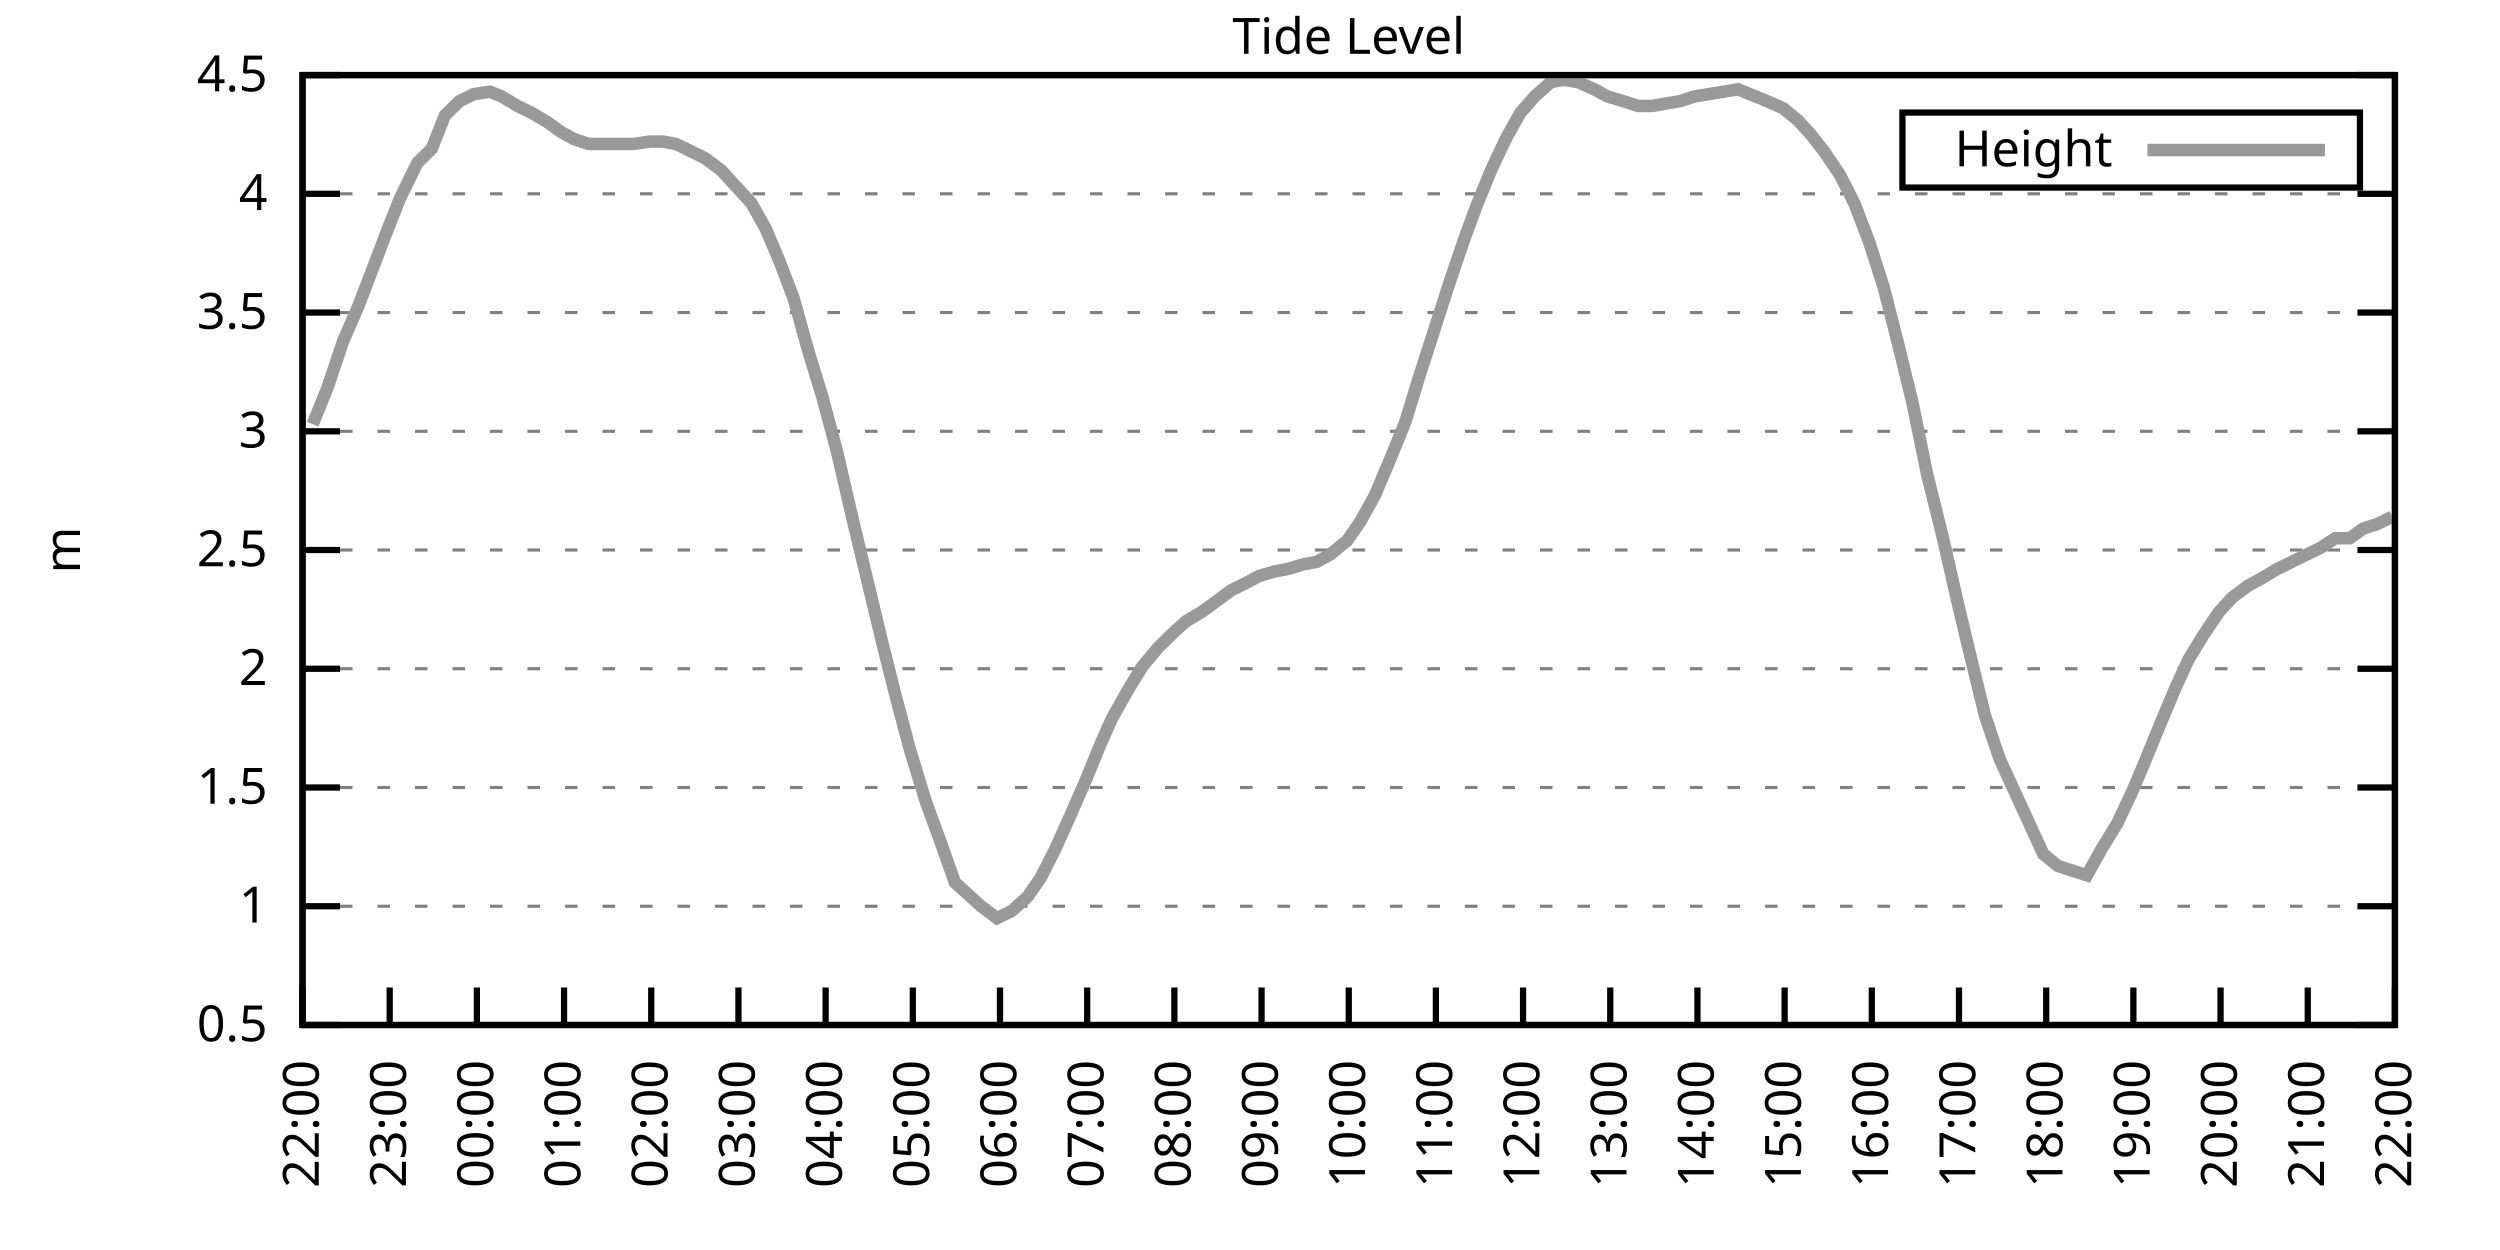
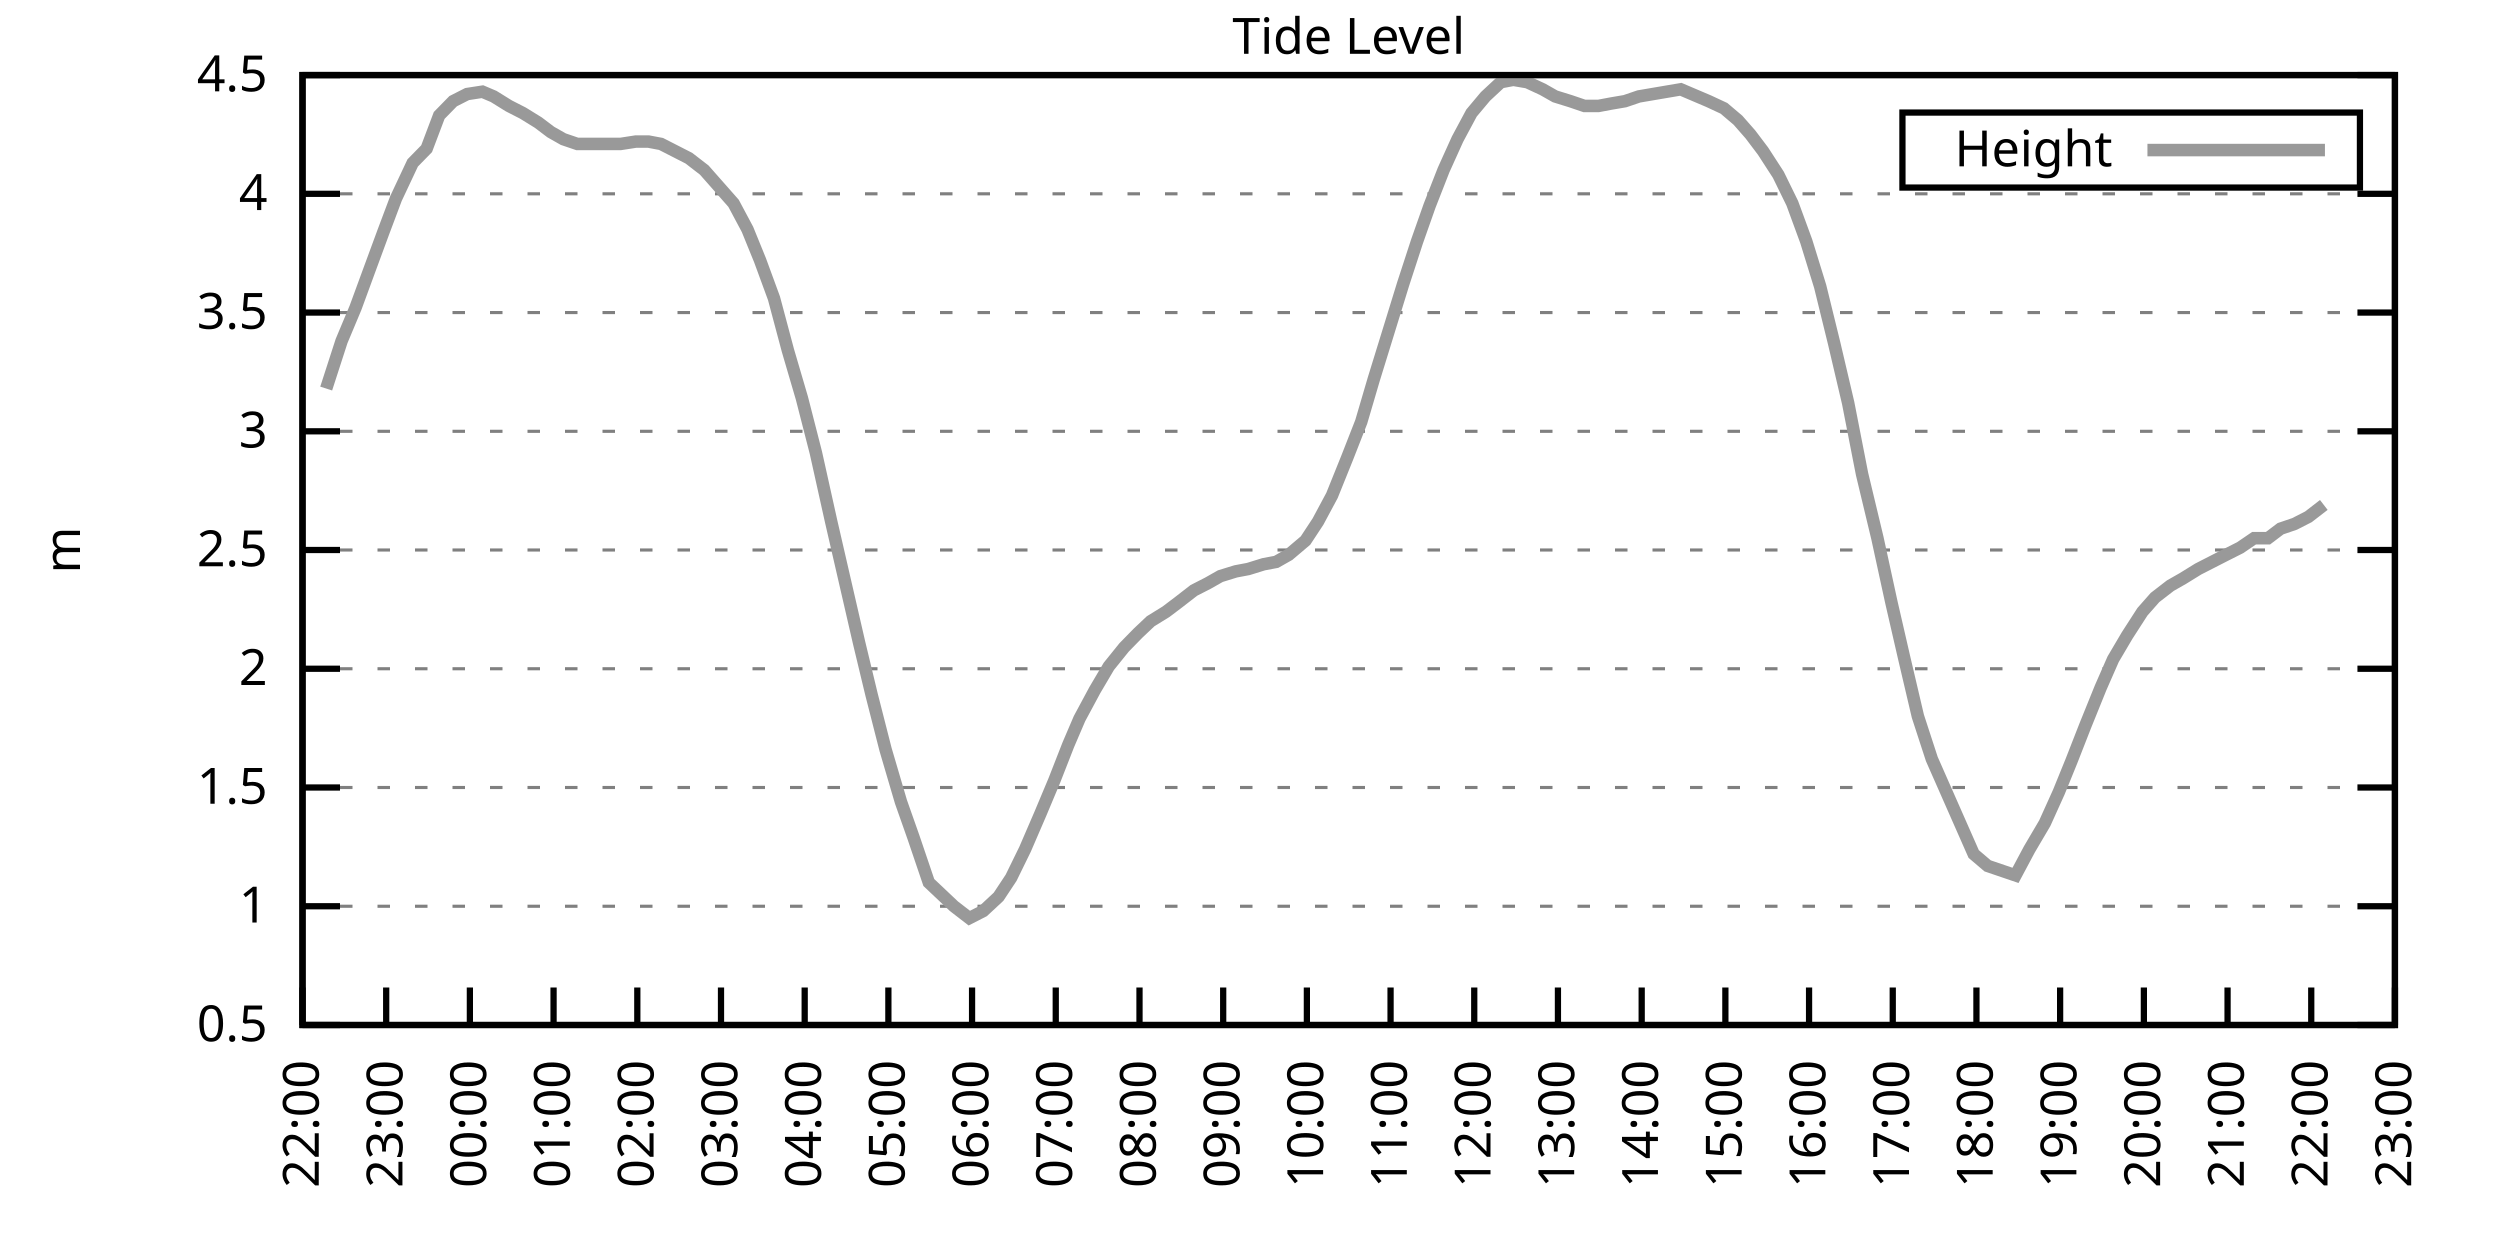
<svg xmlns="http://www.w3.org/2000/svg" xmlns:xlink="http://www.w3.org/1999/xlink" width="400" height="200" viewBox="0 0 400 200">
  <g id="gnuplot_canvas">
    <rect x="0" y="0" width="400" height="200" fill="none" />
    <defs>
      <circle id="gpDot" r="0.5" stroke-width="0.5" stroke="currentColor" />
      <path id="gpPt0" stroke-width="0.333" stroke="currentColor" d="M-1,0 h2 M0,-1 v2" />
      <path id="gpPt1" stroke-width="0.333" stroke="currentColor" d="M-1,-1 L1,1 M1,-1 L-1,1" />
      <path id="gpPt2" stroke-width="0.333" stroke="currentColor" d="M-1,0 L1,0 M0,-1 L0,1 M-1,-1 L1,1 M-1,1 L1,-1" />
      <rect id="gpPt3" stroke-width="0.333" stroke="currentColor" x="-1" y="-1" width="2" height="2" />
      <rect id="gpPt4" stroke-width="0.333" stroke="currentColor" fill="currentColor" x="-1" y="-1" width="2" height="2" />
      <circle id="gpPt5" stroke-width="0.333" stroke="currentColor" cx="0" cy="0" r="1" />
      <use xlink:href="#gpPt5" id="gpPt6" fill="currentColor" stroke="none" />
      <path id="gpPt7" stroke-width="0.333" stroke="currentColor" d="M0,-1.33 L-1.33,0.67 L1.33,0.67 z" />
      <use xlink:href="#gpPt7" id="gpPt8" fill="currentColor" stroke="none" />
      <use xlink:href="#gpPt7" id="gpPt9" stroke="currentColor" transform="rotate(180)" />
      <use xlink:href="#gpPt9" id="gpPt10" fill="currentColor" stroke="none" />
      <use xlink:href="#gpPt3" id="gpPt11" stroke="currentColor" transform="rotate(45)" />
      <use xlink:href="#gpPt11" id="gpPt12" fill="currentColor" stroke="none" />
      <path id="gpPt13" stroke-width="0.333" stroke="currentColor" d="M0,1.330 L1.265,0.411 L0.782,-1.067 L-0.782,-1.076 L-1.265,0.411 z" />
      <use xlink:href="#gpPt13" id="gpPt14" fill="currentColor" stroke="none" />
      <filter id="textbox" filterUnits="objectBoundingBox" x="0" y="0" height="1" width="1">
        <feFlood flood-color="white" flood-opacity="1" result="bgnd" />
        <feComposite in="SourceGraphic" in2="bgnd" operator="atop" />
      </filter>
      <filter id="greybox" filterUnits="objectBoundingBox" x="0" y="0" height="1" width="1">
        <feFlood flood-color="lightgrey" flood-opacity="1" result="grey" />
        <feComposite in="SourceGraphic" in2="grey" operator="atop" />
      </filter>
    </defs>
    <g fill="none" color="white" stroke="currentColor" stroke-width="1.00" stroke-linecap="butt" stroke-linejoin="miter">
</g>
    <g fill="none" color="black" stroke="currentColor" stroke-width="1.00" stroke-linecap="butt" stroke-linejoin="miter">
      <g stroke="none" shape-rendering="crispEdges">
        <polygon fill="rgb(255, 255, 255)" points="48.40,164.00 383.18,164.00 383.18,12.02 48.40,12.02 " />
      </g>
    </g>
    <g fill="none" color="black" stroke="currentColor" stroke-width="1.00" stroke-linecap="butt" stroke-linejoin="miter">
</g>
    <g fill="none" color="black" stroke="black" stroke-width="0.50" stroke-linecap="butt" stroke-linejoin="miter">
</g>
    <g fill="none" color="gray" stroke="currentColor" stroke-width="0.50" stroke-linecap="butt" stroke-linejoin="miter">
      <path stroke="gray" stroke-dasharray="2,4" class="gridline" d="M48.40,164.00 L383.19,164.00  " />
    </g>
    <g fill="none" color="gray" stroke="gray" stroke-width="1.00" stroke-linecap="butt" stroke-linejoin="miter">
</g>
    <g fill="none" color="black" stroke="currentColor" stroke-width="1.00" stroke-linecap="butt" stroke-linejoin="miter">
      <path stroke="black" d="M48.40,164.00 L54.40,164.00 M383.19,164.00 L377.19,164.00  " />
      <g transform="translate(42.80,166.60)" stroke="none" fill="black" font-family="Sans" font-size="8.00" text-anchor="end">
        <text>
          <tspan font-family="Sans"> 0.5</tspan>
        </text>
      </g>
    </g>
    <g fill="none" color="black" stroke="currentColor" stroke-width="1.00" stroke-linecap="butt" stroke-linejoin="miter">
</g>
    <g fill="none" color="black" stroke="black" stroke-width="0.50" stroke-linecap="butt" stroke-linejoin="miter">
</g>
    <g fill="none" color="gray" stroke="currentColor" stroke-width="0.50" stroke-linecap="butt" stroke-linejoin="miter">
      <path stroke="gray" stroke-dasharray="2,4" class="gridline" d="M48.40,145.00 L383.19,145.00  " />
    </g>
    <g fill="none" color="gray" stroke="gray" stroke-width="1.00" stroke-linecap="butt" stroke-linejoin="miter">
</g>
    <g fill="none" color="black" stroke="currentColor" stroke-width="1.00" stroke-linecap="butt" stroke-linejoin="miter">
      <path stroke="black" d="M48.40,145.00 L54.40,145.00 M383.19,145.00 L377.19,145.00  " />
      <g transform="translate(42.80,147.60)" stroke="none" fill="black" font-family="Sans" font-size="8.00" text-anchor="end">
        <text>
          <tspan font-family="Sans"> 1</tspan>
        </text>
      </g>
    </g>
    <g fill="none" color="black" stroke="currentColor" stroke-width="1.00" stroke-linecap="butt" stroke-linejoin="miter">
</g>
    <g fill="none" color="black" stroke="black" stroke-width="0.50" stroke-linecap="butt" stroke-linejoin="miter">
</g>
    <g fill="none" color="gray" stroke="currentColor" stroke-width="0.50" stroke-linecap="butt" stroke-linejoin="miter">
      <path stroke="gray" stroke-dasharray="2,4" class="gridline" d="M48.40,126.00 L383.19,126.00  " />
    </g>
    <g fill="none" color="gray" stroke="gray" stroke-width="1.00" stroke-linecap="butt" stroke-linejoin="miter">
</g>
    <g fill="none" color="black" stroke="currentColor" stroke-width="1.00" stroke-linecap="butt" stroke-linejoin="miter">
      <path stroke="black" d="M48.40,126.00 L54.40,126.00 M383.19,126.00 L377.19,126.00  " />
      <g transform="translate(42.80,128.60)" stroke="none" fill="black" font-family="Sans" font-size="8.00" text-anchor="end">
        <text>
          <tspan font-family="Sans"> 1.5</tspan>
        </text>
      </g>
    </g>
    <g fill="none" color="black" stroke="currentColor" stroke-width="1.00" stroke-linecap="butt" stroke-linejoin="miter">
</g>
    <g fill="none" color="black" stroke="black" stroke-width="0.50" stroke-linecap="butt" stroke-linejoin="miter">
</g>
    <g fill="none" color="gray" stroke="currentColor" stroke-width="0.50" stroke-linecap="butt" stroke-linejoin="miter">
      <path stroke="gray" stroke-dasharray="2,4" class="gridline" d="M48.40,107.00 L383.19,107.00  " />
    </g>
    <g fill="none" color="gray" stroke="gray" stroke-width="1.00" stroke-linecap="butt" stroke-linejoin="miter">
</g>
    <g fill="none" color="black" stroke="currentColor" stroke-width="1.00" stroke-linecap="butt" stroke-linejoin="miter">
      <path stroke="black" d="M48.40,107.00 L54.40,107.00 M383.19,107.00 L377.19,107.00  " />
      <g transform="translate(42.80,109.60)" stroke="none" fill="black" font-family="Sans" font-size="8.00" text-anchor="end">
        <text>
          <tspan font-family="Sans"> 2</tspan>
        </text>
      </g>
    </g>
    <g fill="none" color="black" stroke="currentColor" stroke-width="1.00" stroke-linecap="butt" stroke-linejoin="miter">
</g>
    <g fill="none" color="black" stroke="black" stroke-width="0.50" stroke-linecap="butt" stroke-linejoin="miter">
</g>
    <g fill="none" color="gray" stroke="currentColor" stroke-width="0.50" stroke-linecap="butt" stroke-linejoin="miter">
      <path stroke="gray" stroke-dasharray="2,4" class="gridline" d="M48.40,88.00 L383.19,88.00  " />
    </g>
    <g fill="none" color="gray" stroke="gray" stroke-width="1.00" stroke-linecap="butt" stroke-linejoin="miter">
</g>
    <g fill="none" color="black" stroke="currentColor" stroke-width="1.00" stroke-linecap="butt" stroke-linejoin="miter">
      <path stroke="black" d="M48.40,88.00 L54.40,88.00 M383.19,88.00 L377.19,88.00  " />
      <g transform="translate(42.80,90.60)" stroke="none" fill="black" font-family="Sans" font-size="8.00" text-anchor="end">
        <text>
          <tspan font-family="Sans"> 2.5</tspan>
        </text>
      </g>
    </g>
    <g fill="none" color="black" stroke="currentColor" stroke-width="1.00" stroke-linecap="butt" stroke-linejoin="miter">
</g>
    <g fill="none" color="black" stroke="black" stroke-width="0.50" stroke-linecap="butt" stroke-linejoin="miter">
</g>
    <g fill="none" color="gray" stroke="currentColor" stroke-width="0.50" stroke-linecap="butt" stroke-linejoin="miter">
      <path stroke="gray" stroke-dasharray="2,4" class="gridline" d="M48.40,69.01 L383.19,69.01  " />
    </g>
    <g fill="none" color="gray" stroke="gray" stroke-width="1.00" stroke-linecap="butt" stroke-linejoin="miter">
</g>
    <g fill="none" color="black" stroke="currentColor" stroke-width="1.00" stroke-linecap="butt" stroke-linejoin="miter">
      <path stroke="black" d="M48.40,69.01 L54.40,69.01 M383.19,69.01 L377.19,69.01  " />
      <g transform="translate(42.80,71.61)" stroke="none" fill="black" font-family="Sans" font-size="8.00" text-anchor="end">
        <text>
          <tspan font-family="Sans"> 3</tspan>
        </text>
      </g>
    </g>
    <g fill="none" color="black" stroke="currentColor" stroke-width="1.00" stroke-linecap="butt" stroke-linejoin="miter">
</g>
    <g fill="none" color="black" stroke="black" stroke-width="0.50" stroke-linecap="butt" stroke-linejoin="miter">
</g>
    <g fill="none" color="gray" stroke="currentColor" stroke-width="0.50" stroke-linecap="butt" stroke-linejoin="miter">
      <path stroke="gray" stroke-dasharray="2,4" class="gridline" d="M48.40,50.01 L383.19,50.01  " />
    </g>
    <g fill="none" color="gray" stroke="gray" stroke-width="1.00" stroke-linecap="butt" stroke-linejoin="miter">
</g>
    <g fill="none" color="black" stroke="currentColor" stroke-width="1.00" stroke-linecap="butt" stroke-linejoin="miter">
      <path stroke="black" d="M48.40,50.01 L54.40,50.01 M383.19,50.01 L377.19,50.01  " />
      <g transform="translate(42.80,52.61)" stroke="none" fill="black" font-family="Sans" font-size="8.00" text-anchor="end">
        <text>
          <tspan font-family="Sans"> 3.5</tspan>
        </text>
      </g>
    </g>
    <g fill="none" color="black" stroke="currentColor" stroke-width="1.00" stroke-linecap="butt" stroke-linejoin="miter">
</g>
    <g fill="none" color="black" stroke="black" stroke-width="0.50" stroke-linecap="butt" stroke-linejoin="miter">
</g>
    <g fill="none" color="gray" stroke="currentColor" stroke-width="0.50" stroke-linecap="butt" stroke-linejoin="miter">
      <path stroke="gray" stroke-dasharray="2,4" class="gridline" d="M48.40,31.01 L383.19,31.01  " />
    </g>
    <g fill="none" color="gray" stroke="gray" stroke-width="1.00" stroke-linecap="butt" stroke-linejoin="miter">
</g>
    <g fill="none" color="black" stroke="currentColor" stroke-width="1.00" stroke-linecap="butt" stroke-linejoin="miter">
      <path stroke="black" d="M48.40,31.01 L54.40,31.01 M383.19,31.01 L377.19,31.01  " />
      <g transform="translate(42.80,33.61)" stroke="none" fill="black" font-family="Sans" font-size="8.00" text-anchor="end">
        <text>
          <tspan font-family="Sans"> 4</tspan>
        </text>
      </g>
    </g>
    <g fill="none" color="black" stroke="currentColor" stroke-width="1.00" stroke-linecap="butt" stroke-linejoin="miter">
</g>
    <g fill="none" color="black" stroke="black" stroke-width="0.50" stroke-linecap="butt" stroke-linejoin="miter">
</g>
    <g fill="none" color="gray" stroke="currentColor" stroke-width="0.50" stroke-linecap="butt" stroke-linejoin="miter">
      <path stroke="gray" stroke-dasharray="2,4" class="gridline" d="M48.40,12.01 L383.19,12.01  " />
    </g>
    <g fill="none" color="gray" stroke="gray" stroke-width="1.00" stroke-linecap="butt" stroke-linejoin="miter">
</g>
    <g fill="none" color="black" stroke="currentColor" stroke-width="1.00" stroke-linecap="butt" stroke-linejoin="miter">
      <path stroke="black" d="M48.40,12.01 L54.40,12.01 M383.19,12.01 L377.19,12.01  " />
      <g transform="translate(42.80,14.61)" stroke="none" fill="black" font-family="Sans" font-size="8.00" text-anchor="end">
        <text>
          <tspan font-family="Sans"> 4.5</tspan>
        </text>
      </g>
    </g>
    <g fill="none" color="black" stroke="currentColor" stroke-width="1.00" stroke-linecap="butt" stroke-linejoin="miter">
      <path stroke="black" d="M48.40,164.00 L48.40,158.00  " />
      <g transform="translate(51.00,169.60) rotate(270.00)" stroke="none" fill="black" font-family="Sans" font-size="8.00" text-anchor="end">
        <text>
          <tspan font-family="Sans">22:00</tspan>
        </text>
      </g>
    </g>
    <g fill="none" color="black" stroke="currentColor" stroke-width="1.00" stroke-linecap="butt" stroke-linejoin="miter">
-       <path stroke="black" d="M62.35,164.00 L62.35,158.00  " />
-       <g transform="translate(64.95,169.60) rotate(270.00)" stroke="none" fill="black" font-family="Sans" font-size="8.00" text-anchor="end">
+       <path stroke="black" d="M61.79,164.00 L61.79,158.00  " />
+       <g transform="translate(64.39,169.60) rotate(270.00)" stroke="none" fill="black" font-family="Sans" font-size="8.00" text-anchor="end">
        <text>
          <tspan font-family="Sans">23:00</tspan>
        </text>
      </g>
    </g>
    <g fill="none" color="black" stroke="currentColor" stroke-width="1.00" stroke-linecap="butt" stroke-linejoin="miter">
-       <path stroke="black" d="M76.30,164.00 L76.30,158.00  " />
-       <g transform="translate(78.90,169.60) rotate(270.00)" stroke="none" fill="black" font-family="Sans" font-size="8.00" text-anchor="end">
+       <path stroke="black" d="M75.18,164.00 L75.18,158.00  " />
+       <g transform="translate(77.78,169.60) rotate(270.00)" stroke="none" fill="black" font-family="Sans" font-size="8.00" text-anchor="end">
        <text>
          <tspan font-family="Sans">00:00</tspan>
        </text>
      </g>
    </g>
    <g fill="none" color="black" stroke="currentColor" stroke-width="1.00" stroke-linecap="butt" stroke-linejoin="miter">
-       <path stroke="black" d="M90.25,164.00 L90.25,158.00  " />
-       <g transform="translate(92.85,169.60) rotate(270.00)" stroke="none" fill="black" font-family="Sans" font-size="8.00" text-anchor="end">
+       <path stroke="black" d="M88.57,164.00 L88.57,158.00  " />
+       <g transform="translate(91.17,169.60) rotate(270.00)" stroke="none" fill="black" font-family="Sans" font-size="8.00" text-anchor="end">
        <text>
          <tspan font-family="Sans">01:00</tspan>
        </text>
      </g>
    </g>
    <g fill="none" color="black" stroke="currentColor" stroke-width="1.00" stroke-linecap="butt" stroke-linejoin="miter">
-       <path stroke="black" d="M104.20,164.00 L104.20,158.00  " />
-       <g transform="translate(106.80,169.60) rotate(270.00)" stroke="none" fill="black" font-family="Sans" font-size="8.00" text-anchor="end">
+       <path stroke="black" d="M101.97,164.00 L101.97,158.00  " />
+       <g transform="translate(104.57,169.60) rotate(270.00)" stroke="none" fill="black" font-family="Sans" font-size="8.00" text-anchor="end">
        <text>
          <tspan font-family="Sans">02:00</tspan>
        </text>
      </g>
    </g>
    <g fill="none" color="black" stroke="currentColor" stroke-width="1.00" stroke-linecap="butt" stroke-linejoin="miter">
-       <path stroke="black" d="M118.15,164.00 L118.15,158.00  " />
-       <g transform="translate(120.75,169.60) rotate(270.00)" stroke="none" fill="black" font-family="Sans" font-size="8.00" text-anchor="end">
+       <path stroke="black" d="M115.36,164.00 L115.36,158.00  " />
+       <g transform="translate(117.96,169.60) rotate(270.00)" stroke="none" fill="black" font-family="Sans" font-size="8.00" text-anchor="end">
        <text>
          <tspan font-family="Sans">03:00</tspan>
        </text>
      </g>
    </g>
    <g fill="none" color="black" stroke="currentColor" stroke-width="1.00" stroke-linecap="butt" stroke-linejoin="miter">
-       <path stroke="black" d="M132.10,164.00 L132.10,158.00  " />
-       <g transform="translate(134.70,169.60) rotate(270.00)" stroke="none" fill="black" font-family="Sans" font-size="8.00" text-anchor="end">
+       <path stroke="black" d="M128.75,164.00 L128.75,158.00  " />
+       <g transform="translate(131.35,169.60) rotate(270.00)" stroke="none" fill="black" font-family="Sans" font-size="8.00" text-anchor="end">
        <text>
          <tspan font-family="Sans">04:00</tspan>
        </text>
      </g>
    </g>
    <g fill="none" color="black" stroke="currentColor" stroke-width="1.00" stroke-linecap="butt" stroke-linejoin="miter">
-       <path stroke="black" d="M146.05,164.00 L146.05,158.00  " />
-       <g transform="translate(148.65,169.60) rotate(270.00)" stroke="none" fill="black" font-family="Sans" font-size="8.00" text-anchor="end">
+       <path stroke="black" d="M142.14,164.00 L142.14,158.00  " />
+       <g transform="translate(144.74,169.60) rotate(270.00)" stroke="none" fill="black" font-family="Sans" font-size="8.00" text-anchor="end">
        <text>
          <tspan font-family="Sans">05:00</tspan>
        </text>
      </g>
    </g>
    <g fill="none" color="black" stroke="currentColor" stroke-width="1.00" stroke-linecap="butt" stroke-linejoin="miter">
-       <path stroke="black" d="M160.00,164.00 L160.00,158.00  " />
-       <g transform="translate(162.60,169.60) rotate(270.00)" stroke="none" fill="black" font-family="Sans" font-size="8.00" text-anchor="end">
+       <path stroke="black" d="M155.53,164.00 L155.53,158.00  " />
+       <g transform="translate(158.13,169.60) rotate(270.00)" stroke="none" fill="black" font-family="Sans" font-size="8.00" text-anchor="end">
        <text>
          <tspan font-family="Sans">06:00</tspan>
        </text>
      </g>
    </g>
    <g fill="none" color="black" stroke="currentColor" stroke-width="1.00" stroke-linecap="butt" stroke-linejoin="miter">
-       <path stroke="black" d="M173.95,164.00 L173.95,158.00  " />
-       <g transform="translate(176.55,169.60) rotate(270.00)" stroke="none" fill="black" font-family="Sans" font-size="8.00" text-anchor="end">
+       <path stroke="black" d="M168.92,164.00 L168.92,158.00  " />
+       <g transform="translate(171.52,169.60) rotate(270.00)" stroke="none" fill="black" font-family="Sans" font-size="8.00" text-anchor="end">
        <text>
          <tspan font-family="Sans">07:00</tspan>
        </text>
      </g>
    </g>
    <g fill="none" color="black" stroke="currentColor" stroke-width="1.00" stroke-linecap="butt" stroke-linejoin="miter">
-       <path stroke="black" d="M187.90,164.00 L187.90,158.00  " />
-       <g transform="translate(190.50,169.60) rotate(270.00)" stroke="none" fill="black" font-family="Sans" font-size="8.00" text-anchor="end">
+       <path stroke="black" d="M182.32,164.00 L182.32,158.00  " />
+       <g transform="translate(184.92,169.60) rotate(270.00)" stroke="none" fill="black" font-family="Sans" font-size="8.00" text-anchor="end">
        <text>
          <tspan font-family="Sans">08:00</tspan>
        </text>
      </g>
    </g>
    <g fill="none" color="black" stroke="currentColor" stroke-width="1.00" stroke-linecap="butt" stroke-linejoin="miter">
-       <path stroke="black" d="M201.85,164.00 L201.85,158.00  " />
-       <g transform="translate(204.45,169.60) rotate(270.00)" stroke="none" fill="black" font-family="Sans" font-size="8.00" text-anchor="end">
+       <path stroke="black" d="M195.71,164.00 L195.71,158.00  " />
+       <g transform="translate(198.31,169.60) rotate(270.00)" stroke="none" fill="black" font-family="Sans" font-size="8.00" text-anchor="end">
        <text>
          <tspan font-family="Sans">09:00</tspan>
        </text>
      </g>
    </g>
    <g fill="none" color="black" stroke="currentColor" stroke-width="1.00" stroke-linecap="butt" stroke-linejoin="miter">
-       <path stroke="black" d="M215.80,164.00 L215.80,158.00  " />
-       <g transform="translate(218.40,169.60) rotate(270.00)" stroke="none" fill="black" font-family="Sans" font-size="8.00" text-anchor="end">
+       <path stroke="black" d="M209.10,164.00 L209.10,158.00  " />
+       <g transform="translate(211.70,169.60) rotate(270.00)" stroke="none" fill="black" font-family="Sans" font-size="8.00" text-anchor="end">
        <text>
          <tspan font-family="Sans">10:00</tspan>
        </text>
      </g>
    </g>
    <g fill="none" color="black" stroke="currentColor" stroke-width="1.00" stroke-linecap="butt" stroke-linejoin="miter">
-       <path stroke="black" d="M229.74,164.00 L229.74,158.00  " />
-       <g transform="translate(232.34,169.60) rotate(270.00)" stroke="none" fill="black" font-family="Sans" font-size="8.00" text-anchor="end">
+       <path stroke="black" d="M222.49,164.00 L222.49,158.00  " />
+       <g transform="translate(225.09,169.60) rotate(270.00)" stroke="none" fill="black" font-family="Sans" font-size="8.00" text-anchor="end">
        <text>
          <tspan font-family="Sans">11:00</tspan>
        </text>
      </g>
    </g>
    <g fill="none" color="black" stroke="currentColor" stroke-width="1.00" stroke-linecap="butt" stroke-linejoin="miter">
-       <path stroke="black" d="M243.69,164.00 L243.69,158.00  " />
-       <g transform="translate(246.29,169.60) rotate(270.00)" stroke="none" fill="black" font-family="Sans" font-size="8.00" text-anchor="end">
+       <path stroke="black" d="M235.88,164.00 L235.88,158.00  " />
+       <g transform="translate(238.48,169.60) rotate(270.00)" stroke="none" fill="black" font-family="Sans" font-size="8.00" text-anchor="end">
        <text>
          <tspan font-family="Sans">12:00</tspan>
        </text>
      </g>
    </g>
    <g fill="none" color="black" stroke="currentColor" stroke-width="1.00" stroke-linecap="butt" stroke-linejoin="miter">
-       <path stroke="black" d="M257.64,164.00 L257.64,158.00  " />
-       <g transform="translate(260.24,169.60) rotate(270.00)" stroke="none" fill="black" font-family="Sans" font-size="8.00" text-anchor="end">
+       <path stroke="black" d="M249.27,164.00 L249.27,158.00  " />
+       <g transform="translate(251.87,169.60) rotate(270.00)" stroke="none" fill="black" font-family="Sans" font-size="8.00" text-anchor="end">
        <text>
          <tspan font-family="Sans">13:00</tspan>
        </text>
      </g>
    </g>
    <g fill="none" color="black" stroke="currentColor" stroke-width="1.00" stroke-linecap="butt" stroke-linejoin="miter">
-       <path stroke="black" d="M271.59,164.00 L271.59,158.00  " />
-       <g transform="translate(274.19,169.60) rotate(270.00)" stroke="none" fill="black" font-family="Sans" font-size="8.00" text-anchor="end">
+       <path stroke="black" d="M262.67,164.00 L262.67,158.00  " />
+       <g transform="translate(265.27,169.60) rotate(270.00)" stroke="none" fill="black" font-family="Sans" font-size="8.00" text-anchor="end">
        <text>
          <tspan font-family="Sans">14:00</tspan>
        </text>
      </g>
    </g>
    <g fill="none" color="black" stroke="currentColor" stroke-width="1.00" stroke-linecap="butt" stroke-linejoin="miter">
-       <path stroke="black" d="M285.54,164.00 L285.54,158.00  " />
-       <g transform="translate(288.14,169.60) rotate(270.00)" stroke="none" fill="black" font-family="Sans" font-size="8.00" text-anchor="end">
+       <path stroke="black" d="M276.06,164.00 L276.06,158.00  " />
+       <g transform="translate(278.66,169.60) rotate(270.00)" stroke="none" fill="black" font-family="Sans" font-size="8.00" text-anchor="end">
        <text>
          <tspan font-family="Sans">15:00</tspan>
        </text>
      </g>
    </g>
    <g fill="none" color="black" stroke="currentColor" stroke-width="1.00" stroke-linecap="butt" stroke-linejoin="miter">
-       <path stroke="black" d="M299.49,164.00 L299.49,158.00  " />
-       <g transform="translate(302.09,169.60) rotate(270.00)" stroke="none" fill="black" font-family="Sans" font-size="8.00" text-anchor="end">
+       <path stroke="black" d="M289.45,164.00 L289.45,158.00  " />
+       <g transform="translate(292.05,169.60) rotate(270.00)" stroke="none" fill="black" font-family="Sans" font-size="8.00" text-anchor="end">
        <text>
          <tspan font-family="Sans">16:00</tspan>
        </text>
      </g>
    </g>
    <g fill="none" color="black" stroke="currentColor" stroke-width="1.00" stroke-linecap="butt" stroke-linejoin="miter">
-       <path stroke="black" d="M313.44,164.00 L313.44,158.00  " />
-       <g transform="translate(316.04,169.60) rotate(270.00)" stroke="none" fill="black" font-family="Sans" font-size="8.00" text-anchor="end">
+       <path stroke="black" d="M302.84,164.00 L302.84,158.00  " />
+       <g transform="translate(305.44,169.60) rotate(270.00)" stroke="none" fill="black" font-family="Sans" font-size="8.00" text-anchor="end">
        <text>
          <tspan font-family="Sans">17:00</tspan>
        </text>
      </g>
    </g>
    <g fill="none" color="black" stroke="currentColor" stroke-width="1.00" stroke-linecap="butt" stroke-linejoin="miter">
-       <path stroke="black" d="M327.39,164.00 L327.39,158.00  " />
-       <g transform="translate(329.99,169.60) rotate(270.00)" stroke="none" fill="black" font-family="Sans" font-size="8.00" text-anchor="end">
+       <path stroke="black" d="M316.23,164.00 L316.23,158.00  " />
+       <g transform="translate(318.83,169.60) rotate(270.00)" stroke="none" fill="black" font-family="Sans" font-size="8.00" text-anchor="end">
        <text>
          <tspan font-family="Sans">18:00</tspan>
        </text>
      </g>
    </g>
    <g fill="none" color="black" stroke="currentColor" stroke-width="1.00" stroke-linecap="butt" stroke-linejoin="miter">
-       <path stroke="black" d="M341.34,164.00 L341.34,158.00  " />
-       <g transform="translate(343.94,169.60) rotate(270.00)" stroke="none" fill="black" font-family="Sans" font-size="8.00" text-anchor="end">
+       <path stroke="black" d="M329.62,164.00 L329.62,158.00  " />
+       <g transform="translate(332.22,169.60) rotate(270.00)" stroke="none" fill="black" font-family="Sans" font-size="8.00" text-anchor="end">
        <text>
          <tspan font-family="Sans">19:00</tspan>
        </text>
      </g>
    </g>
    <g fill="none" color="black" stroke="currentColor" stroke-width="1.00" stroke-linecap="butt" stroke-linejoin="miter">
-       <path stroke="black" d="M355.29,164.00 L355.29,158.00  " />
-       <g transform="translate(357.89,169.60) rotate(270.00)" stroke="none" fill="black" font-family="Sans" font-size="8.00" text-anchor="end">
+       <path stroke="black" d="M343.02,164.00 L343.02,158.00  " />
+       <g transform="translate(345.62,169.60) rotate(270.00)" stroke="none" fill="black" font-family="Sans" font-size="8.00" text-anchor="end">
        <text>
          <tspan font-family="Sans">20:00</tspan>
        </text>
      </g>
    </g>
    <g fill="none" color="black" stroke="currentColor" stroke-width="1.00" stroke-linecap="butt" stroke-linejoin="miter">
-       <path stroke="black" d="M369.24,164.00 L369.24,158.00  " />
-       <g transform="translate(371.84,169.60) rotate(270.00)" stroke="none" fill="black" font-family="Sans" font-size="8.00" text-anchor="end">
+       <path stroke="black" d="M356.41,164.00 L356.41,158.00  " />
+       <g transform="translate(359.01,169.60) rotate(270.00)" stroke="none" fill="black" font-family="Sans" font-size="8.00" text-anchor="end">
        <text>
          <tspan font-family="Sans">21:00</tspan>
+         </text>
+       </g>
+     </g>
+     <g fill="none" color="black" stroke="currentColor" stroke-width="1.00" stroke-linecap="butt" stroke-linejoin="miter">
+       <path stroke="black" d="M369.80,164.00 L369.80,158.00  " />
+       <g transform="translate(372.40,169.60) rotate(270.00)" stroke="none" fill="black" font-family="Sans" font-size="8.00" text-anchor="end">
+         <text>
+           <tspan font-family="Sans">22:00</tspan>
        </text>
      </g>
    </g>
    <g fill="none" color="black" stroke="currentColor" stroke-width="1.00" stroke-linecap="butt" stroke-linejoin="miter">
      <path stroke="black" d="M383.19,164.00 L383.19,158.00  " />
      <g transform="translate(385.79,169.60) rotate(270.00)" stroke="none" fill="black" font-family="Sans" font-size="8.00" text-anchor="end">
        <text>
-           <tspan font-family="Sans">22:00</tspan>
+           <tspan font-family="Sans">23:00</tspan>
        </text>
      </g>
    </g>
    <g fill="none" color="black" stroke="currentColor" stroke-width="1.00" stroke-linecap="butt" stroke-linejoin="miter">
</g>
    <g fill="none" color="black" stroke="currentColor" stroke-width="1.00" stroke-linecap="butt" stroke-linejoin="miter">
      <path stroke="black" d="M48.40,12.01 L48.40,164.00 L383.19,164.00 L383.19,12.01 L48.40,12.01 Z  " />
    </g>
    <g fill="none" color="black" stroke="currentColor" stroke-width="1.00" stroke-linecap="butt" stroke-linejoin="miter">
</g>
    <g fill="none" color="black" stroke="currentColor" stroke-width="1.00" stroke-linecap="butt" stroke-linejoin="miter">
      <path stroke="black" d="M304.39,30.01 L304.39,18.01 L377.59,18.01 L377.59,30.01 L304.39,30.01 Z  " />
    </g>
    <g id="Tide_level_plot_1">
      <g fill="none" color="white" stroke="black" stroke-width="2.00" stroke-linecap="butt" stroke-linejoin="miter">
</g>
      <g fill="none" color="black" stroke="currentColor" stroke-width="2.00" stroke-linecap="butt" stroke-linejoin="miter">
        <g transform="translate(337.99,26.61)" stroke="none" fill="black" font-family="Sans" font-size="8.00" text-anchor="end">
          <text>
            <tspan font-family="Sans">Height</tspan>
          </text>
        </g>
      </g>
      <g fill="none" color="black" stroke="currentColor" stroke-width="2.00" stroke-linecap="butt" stroke-linejoin="miter">
-         <path stroke="rgb(153, 153, 153)" d="M343.59,24.01 L371.99,24.01 M50.03,67.87 L52.35,62.17 L54.91,54.57 L57.23,49.25 L59.56,43.17 L61.88,37.09   L63.98,31.77 L66.77,26.07 L69.09,23.79 L71.18,18.47 L73.51,16.19 L75.83,15.05 L78.39,14.67 L80.25,15.43   L82.81,16.95 L85.13,18.09 L87.69,19.61 L89.78,21.13 L91.88,22.27 L94.20,23.03 L96.53,23.03 L99.08,23.03   L101.41,23.03 L103.97,22.65 L106.06,22.65 L108.15,23.03 L110.48,24.17 L112.80,25.31 L115.36,27.21 L117.45,29.49   L120.24,32.53 L122.57,36.71 L124.66,41.65 L126.98,47.73 L129.31,56.09 L131.63,63.69 L133.96,72.43 L136.51,83.45   L138.61,92.18 L141.16,102.82 L143.26,111.18 L145.58,119.92 L148.14,128.28 L150.23,133.98 L152.79,141.20 L154.88,143.10   L156.97,145.00 L159.53,146.90 L161.86,145.76 L164.41,143.48 L166.51,140.44 L168.83,135.88 L171.39,130.18 L173.71,124.86   L176.04,119.16 L177.90,114.98 L180.46,110.42 L182.78,106.62 L185.34,103.58 L187.66,101.30 L189.76,99.40 L192.31,97.88   L194.41,96.36 L196.96,94.46 L199.29,93.32 L201.38,92.18 L203.94,91.42 L206.03,91.04 L208.59,90.28 L210.68,89.90   L212.77,88.76 L215.56,86.49 L217.65,83.45 L219.98,79.27 L222.54,73.19 L224.86,67.49 L226.95,60.65 L229.28,53.43   L231.84,45.45 L234.16,38.61 L236.25,32.91 L238.58,27.21 L240.90,22.27 L243.23,18.09 L245.55,15.43 L248.11,13.15   L250.20,12.77 L252.53,13.15 L255.09,14.29 L257.18,15.43 L259.74,16.19 L262.06,16.95 L264.39,16.95 L266.48,16.57   L268.80,16.19 L271.13,15.43 L273.45,15.05 L275.78,14.67 L278.10,14.29 L282.75,16.19 L285.31,17.33 L287.64,19.23   L289.73,21.51 L291.82,24.17 L294.38,27.97 L296.70,32.53 L299.03,38.61 L301.35,45.83 L303.68,54.95 L306.00,64.45   L308.33,75.85 L310.88,86.11 L313.21,96.36 L315.30,105.10 L317.63,114.60 L319.95,121.44 L326.93,136.64 L329.25,138.54   L331.58,139.30 L333.90,140.06 L336.23,135.88 L338.78,131.70 L341.11,126.76 L343.20,121.82 L345.53,116.12 L348.08,110.04   L350.18,105.48 L352.50,101.68 L355.06,97.88 L357.15,95.60 L359.71,93.70 L361.80,92.56 L364.36,91.04 L366.68,89.90   L369.01,88.76 L371.33,87.63 L373.66,86.11 L375.98,86.11 L378.08,84.59 L380.40,83.83 L382.73,82.69  " />
+         <path stroke="rgb(153, 153, 153)" d="M343.59,24.01 L371.99,24.01 M52.19,62.17 L54.65,54.57 L56.88,49.25 L59.11,43.17 L61.35,37.09 L63.35,31.77   L66.03,26.07 L68.26,23.79 L70.27,18.47 L72.50,16.19 L74.74,15.05 L77.19,14.67 L78.98,15.43 L81.43,16.95   L83.66,18.09 L86.12,19.61 L88.13,21.13 L90.14,22.27 L92.37,23.03 L94.60,23.03 L97.06,23.03 L99.29,23.03   L101.74,22.65 L103.75,22.65 L105.76,23.03 L107.99,24.17 L110.22,25.31 L112.68,27.21 L114.69,29.49 L117.37,32.53   L119.60,36.71 L121.61,41.65 L123.84,47.73 L126.07,56.09 L128.30,63.69 L130.54,72.43 L132.99,83.45 L135.00,92.18   L137.45,102.82 L139.46,111.18 L141.69,119.92 L144.15,128.28 L146.16,133.98 L148.61,141.20 L150.62,143.10 L152.63,145.00   L155.09,146.90 L157.32,145.76 L159.77,143.48 L161.78,140.44 L164.01,135.88 L166.47,130.18 L168.70,124.86 L170.93,119.16   L172.72,114.98 L175.17,110.42 L177.41,106.62 L179.86,103.58 L182.09,101.30 L184.10,99.40 L186.56,97.88 L188.57,96.36   L191.02,94.46 L193.25,93.32 L195.26,92.18 L197.72,91.42 L199.73,91.04 L202.18,90.28 L204.19,89.90 L206.20,88.76   L208.88,86.49 L210.88,83.45 L213.12,79.27 L215.57,73.19 L217.80,67.49 L219.81,60.65 L222.04,53.43 L224.50,45.45   L226.73,38.61 L228.74,32.91 L230.97,27.21 L233.20,22.27 L235.44,18.09 L237.67,15.43 L240.12,13.15 L242.13,12.77   L244.36,13.15 L246.82,14.29 L248.83,15.43 L251.28,16.19 L253.51,16.95 L255.75,16.95 L257.76,16.57 L259.99,16.19   L262.22,15.43 L264.45,15.05 L266.68,14.67 L268.92,14.29 L273.38,16.19 L275.83,17.33 L278.07,19.23 L280.07,21.51   L282.08,24.17 L284.54,27.97 L286.77,32.53 L289.00,38.61 L291.23,45.83 L293.47,54.95 L295.70,64.45 L297.93,75.85   L300.39,86.11 L302.62,96.36 L304.63,105.10 L306.86,114.60 L309.09,121.44 L315.79,136.64 L318.02,138.54 L320.25,139.30   L322.48,140.06 L324.71,135.88 L327.17,131.70 L329.40,126.76 L331.41,121.82 L333.64,116.12 L336.10,110.04 L338.10,105.48   L340.34,101.68 L342.79,97.88 L344.80,95.60 L347.26,93.70 L349.26,92.56 L351.72,91.04 L353.95,89.90 L356.18,88.76   L358.42,87.63 L360.65,86.11 L362.88,86.11 L364.89,84.59 L367.12,83.83 L369.35,82.69 L371.81,80.79  " />
      </g>
    </g>
    <g fill="none" color="black" stroke="currentColor" stroke-width="2.00" stroke-linecap="butt" stroke-linejoin="miter">
</g>
    <g fill="none" color="black" stroke="black" stroke-width="1.00" stroke-linecap="butt" stroke-linejoin="miter">
</g>
    <g fill="none" color="black" stroke="currentColor" stroke-width="1.00" stroke-linecap="butt" stroke-linejoin="miter">
      <path stroke="black" d="M48.40,12.01 L48.40,164.00 L383.19,164.00 L383.19,12.01 L48.40,12.01 Z  " />
      <g transform="translate(12.80,88.01) rotate(270.00)" stroke="none" fill="black" font-family="Sans" font-size="8.00" text-anchor="middle">
        <text>
          <tspan font-family="Sans">m</tspan>
        </text>
      </g>
    </g>
    <g fill="none" color="black" stroke="currentColor" stroke-width="1.00" stroke-linecap="butt" stroke-linejoin="miter">
</g>
    <g fill="none" color="black" stroke="currentColor" stroke-width="1.00" stroke-linecap="butt" stroke-linejoin="miter">
      <g transform="translate(215.79,8.61)" stroke="none" fill="black" font-family="Sans" font-size="8.00" text-anchor="middle">
        <text>
          <tspan font-family="Sans">Tide Level</tspan>
        </text>
      </g>
    </g>
    <g fill="none" color="black" stroke="currentColor" stroke-width="1.00" stroke-linecap="butt" stroke-linejoin="miter">
</g>
  </g>
</svg>
